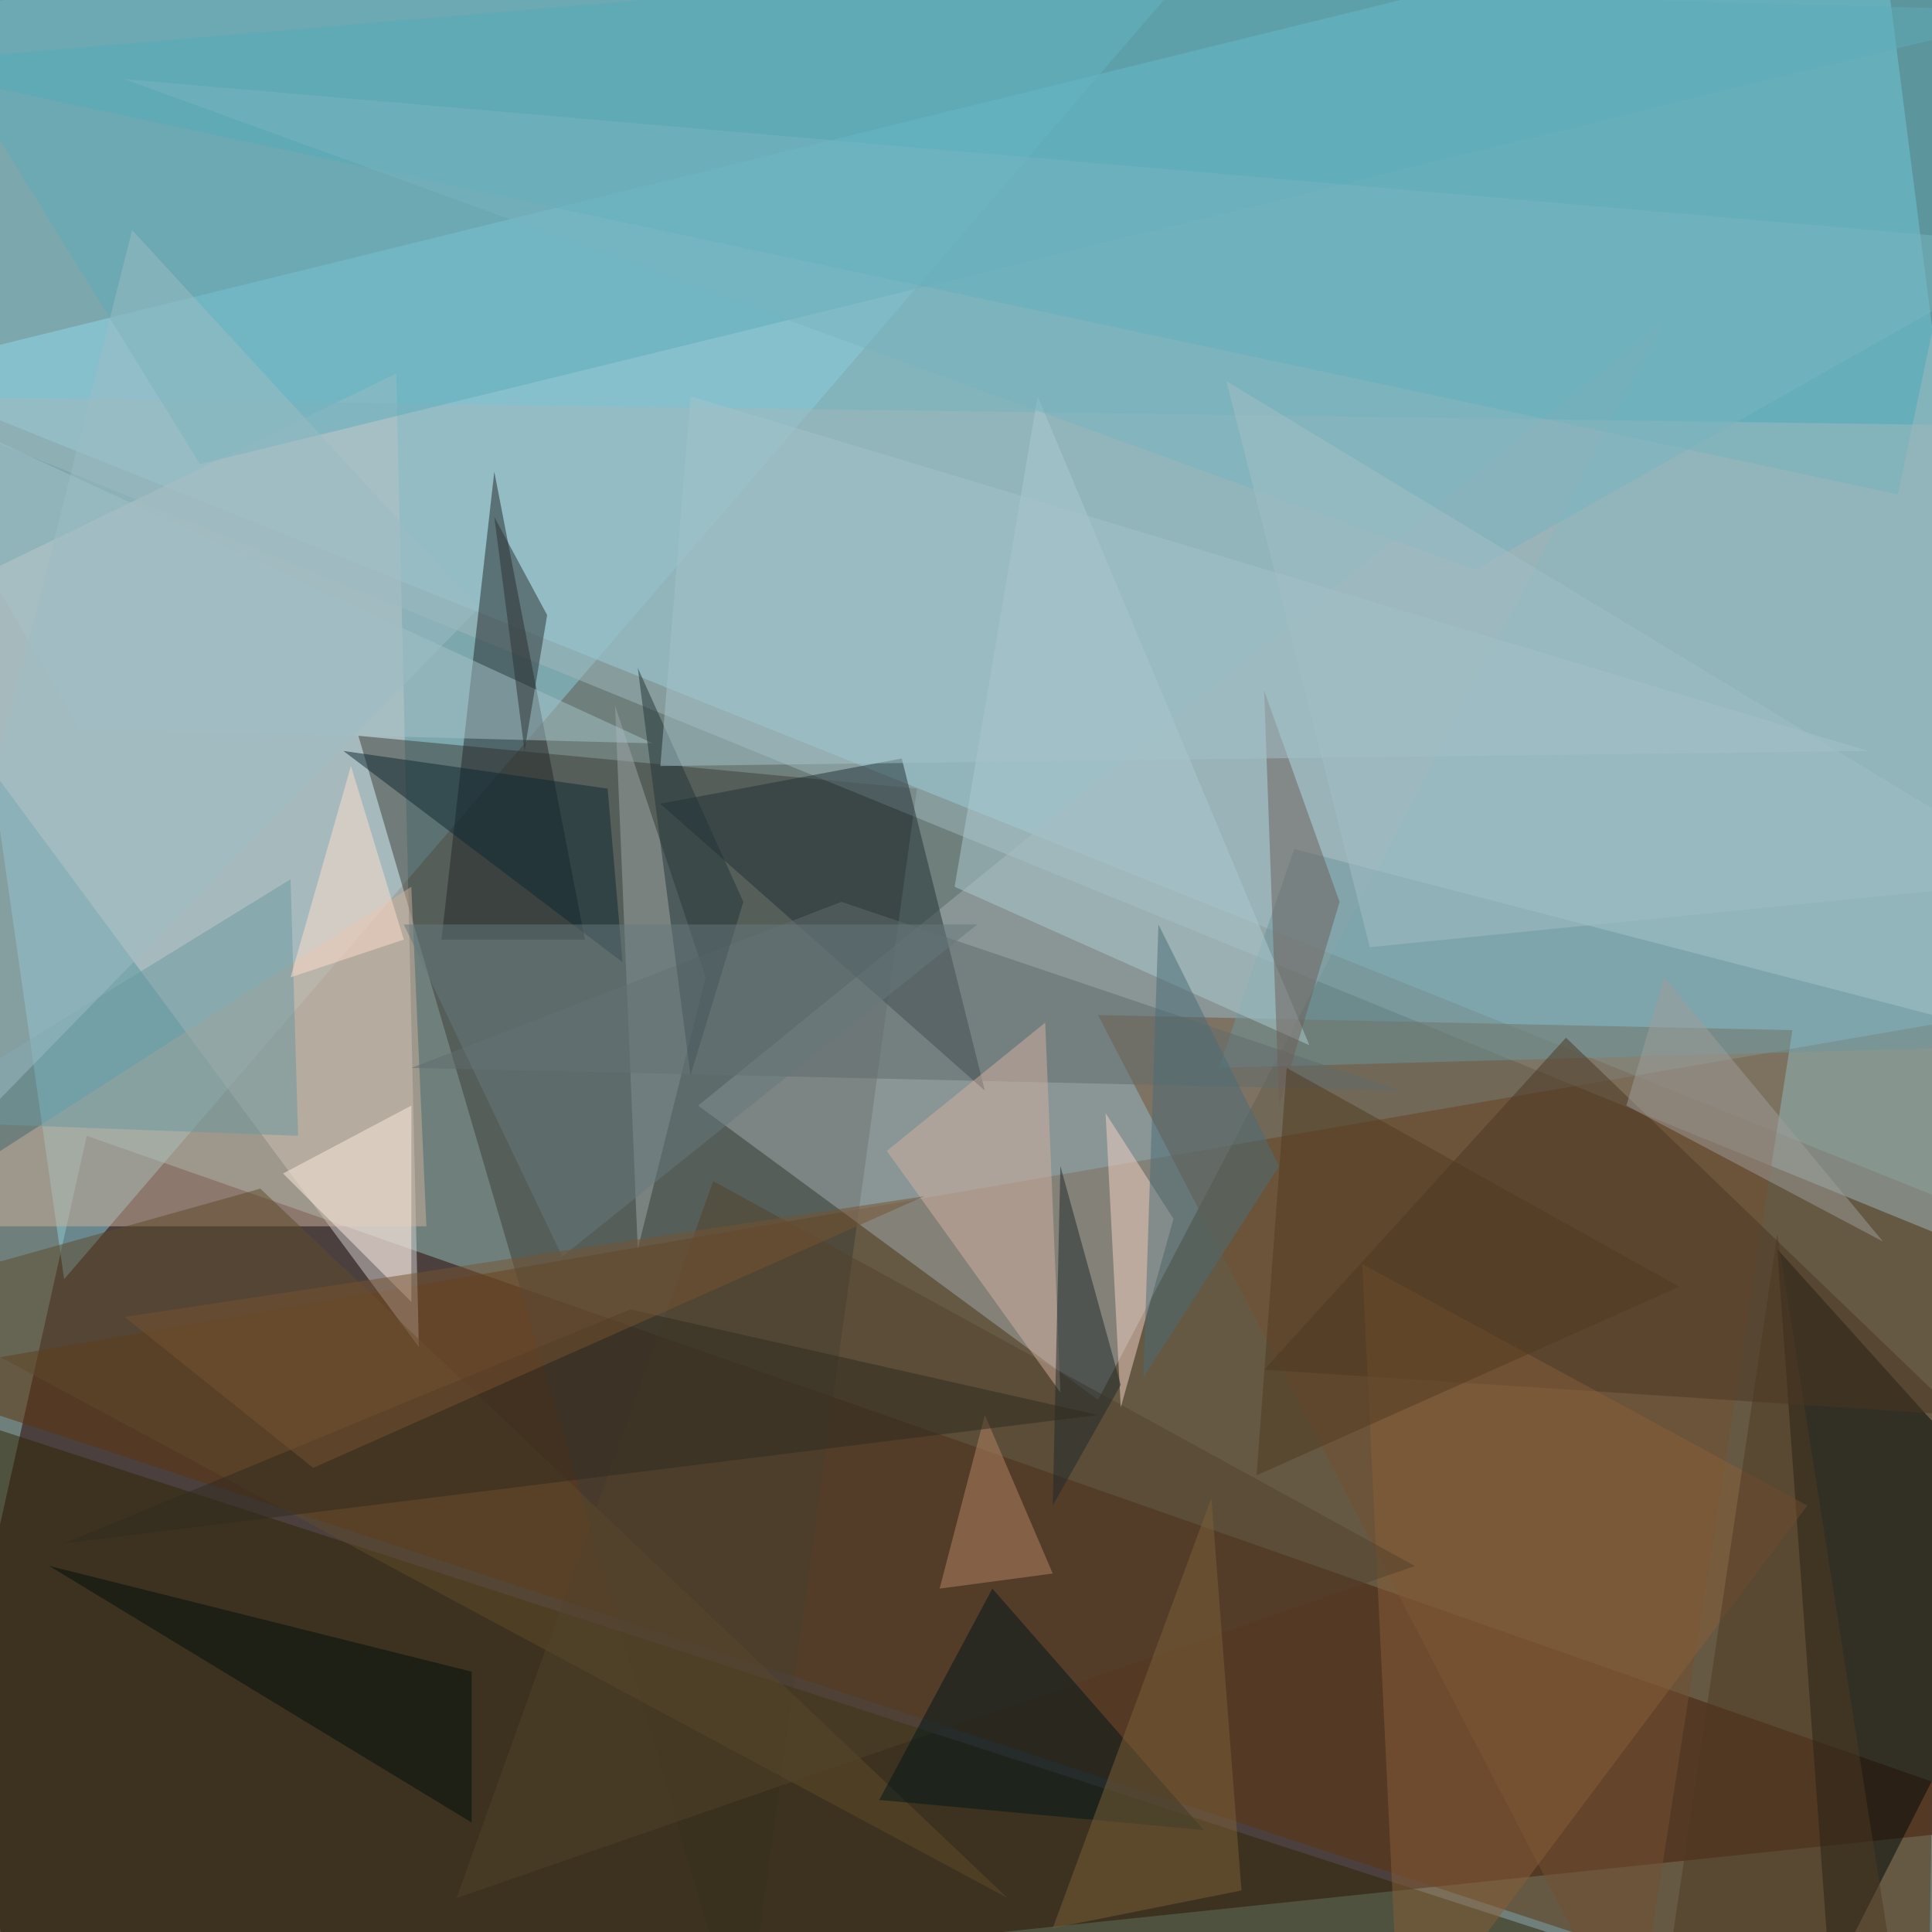
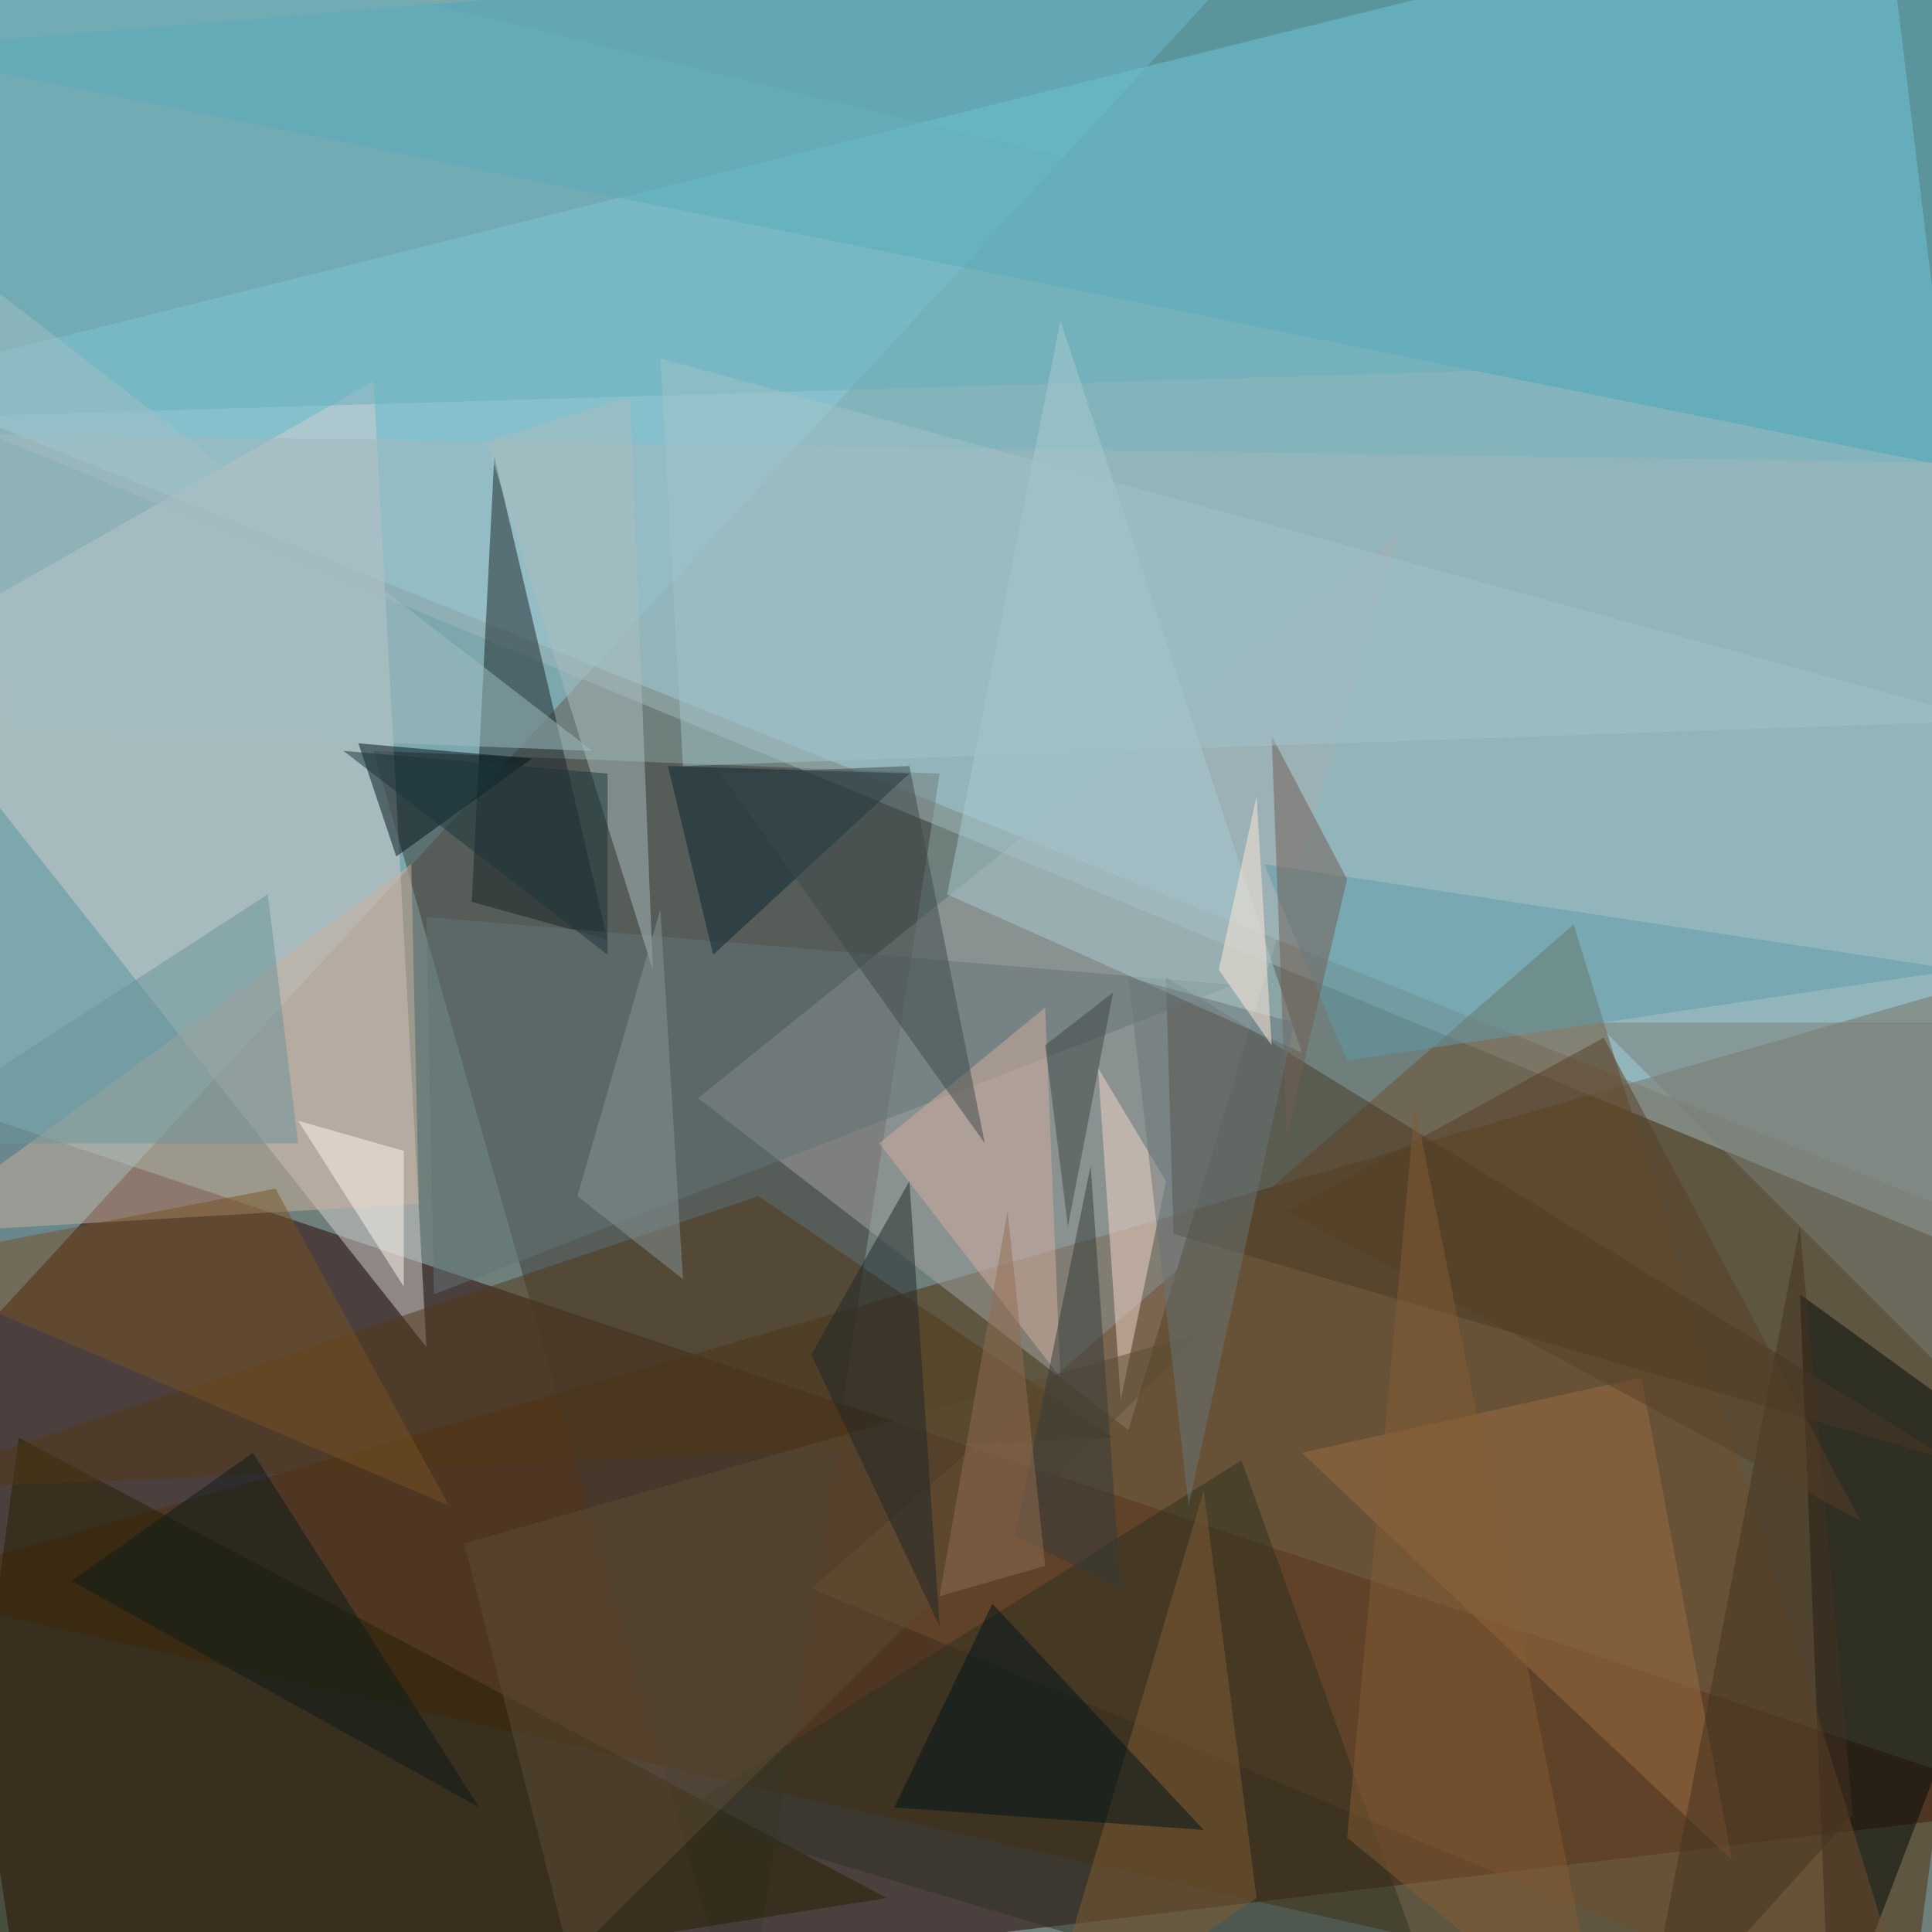
<svg xmlns="http://www.w3.org/2000/svg" width="2000" height="2000">
  <path fill="#6f807c" d="M0 0h2000v2000H0z" />
  <g fill-opacity=".5">
-     <path fill="#2b0000" d="M2121 1886.7l-2242 234.4 210.8-945.3z" />
-     <path fill="#99e6fb" d="M1941.4-121l179.7 1406.2-2242.2-898.5z" />
-     <path fill="#5d330a" d="M1996 2121l15.7-1062.4L-121 1425.8z" />
-     <path fill="#8acfde" d="M66.4 1324.2L1308.6-121-121.1 11.7z" />
-     <path fill="#d0cece" d="M433.6 1394.5L410.2 386.7l-531.3 257.8z" />
-     <path fill="#3d3d36" d="M371 761.7l398.5 1359.4L949.2 816.4z" />
-     <path fill="#a5acaf" d="M1722.7 332l-586 1117.2-414-304.7z" />
-     <path fill="#2f2401" d="M-121 1441.4l148.3 679.7 1875-23.4z" />
-     <path fill="#4babbb" d="M-121 66.4L2097.6-121l-132.9 632.8z" />
-     <path fill="#010806" d="M1839.8 1293l54.7 757.8 226.6-445.3z" />
-     <path fill="#a0b8bc" d="M-121 410.2l2242 914V441.4z" />
-     <path fill="#745032" d="M1691.4 2121l-554.7-1070.2 718.8 15.6z" />
-     <path fill="#232628" d="M457 972.7h148.5l-93.8-484.4z" />
-     <path fill="#cdb09b" d="M441.4 1269.5L425.8 918l-546.9 351.5z" />
-     <path fill="#233137" d="M1019.5 1129l-336-297 250-46.8z" />
-     <path fill="#5eacba" d="M-121-50.8l2242 62.5L207 480.5z" />
-     <path fill="#a1a7a9" d="M636.7 730.5l93.8 281.2-70.3 281.3z" />
-     <path fill="#5e4a2b" d="M-121 1339.8l390.5-109.3 773.5 734.3z" />
-     <path fill="#6d979d" d="M2121 1082l-859.3 23.5 78.1-226.6z" />
-     <path fill="#4a3622" d="M2027.3 1464.8l-406.2-390.6-312.5 343.8z" />
-     <path fill="#adcad0" d="M1074.2 410.2l-86 507.8 367.3 164z" />
-     <path fill="#895e38" d="M1871 1558.6l-460.8-250 39 812.5z" />
-     <path fill="#52432c" d="M472.7 1964.8l265.6-742.1 726.5 398.4z" />
-     <path fill="#f5d3c6" d="M1214.8 1261.7l-54.6 195.3-15.7-304.7z" />
-     <path fill="#a7c2c9" d="M82 754l-203-351.7 796.8 367.2z" />
-     <path fill="#00171b" d="M910.2 1863.3l117.1-218.8 218.8 250z" />
-     <path fill="#ffede1" d="M425.8 1144.5v203.2L293 1214.8z" />
-     <path fill="#606a6c" d="M871 933.6l578.2 195.3-1023.4-23.4z" />
-     <path fill="#d5b1a3" d="M1082 1058.6l-164 132.8 179.7 250z" />
-     <path fill="#0f2932" d="M629 816.4l-273.5-39 289 218.7z" />
-     <path fill="#6a98a0" d="M300.8 910.2l7.8 265.6-414-15.6z" />
-     <path fill="#000e0d" d="M50.8 1621l437.5 265.7v-156.2z" />
-     <path fill="#6f5e58" d="M1386.7 933.6l-62.5 211-15.6-429.8z" />
-     <path fill="#7c6039" d="M1254 1550.8l31.2 406.2-195.4 39z" />
-     <path fill="#4f3922" d="M1972.7 2121l-132.9-843.7-109.3 734.4z" />
-     <path fill="#b48465" d="M1019.5 1464.8l70.3 164.1-117.1 15.6z" />
-     <path fill="#4b6c79" d="M1183.6 1425.8l15.6-468.8 125 250z" />
-     <path fill="#1f292c" d="M1097.7 1207l-7.9 351.6 70.4-125z" />
-     <path fill="#9cbdc5" d="M496 629L136.8 238.2-121 1261.7z" />
-     <path fill="#233439" d="M660.2 691.4l109.3 242.2-54.7 179.7z" />
-     <path fill="#a5c3ca" d="M714.8 410.2l1218.8 367.1-1250 15.7z" />
-     <path fill="#302b1e" d="M1136.7 1464.8L66.4 1597.7l586-242.2z" />
-     <path fill="#9f9d9a" d="M1722.7 1011.7l226.5 273.5-265.6-140.7z" />
-     <path fill="#78b5c0" d="M2121 254L129 82l1398.3 507.8z" />
-     <path fill="#67787d" d="M418 957h593.7L582 1300.8z" />
-     <path fill="#ffdece" d="M363.3 793l-62.5 218.7 117.2-39z" />
-     <path fill="#775330" d="M129 1363.3l195.2 156.2L957 1238.3z" />
-     <path fill="#2d3332" d="M543 777.3l-31.3-242.1 54.7 101.5z" />
-     <path fill="#503b21" d="M1332 1105.5l-31.2 421.8 437.5-195.3z" />
-     <path fill="#a2bfc6" d="M1269.5 394.5l851.6 515.7-703.1 70.3z" />
+     <path fill="#2b0000" d="M27.3 2121l2093.8-250-2242.2-750z" />
+     <path fill="#99e6fa" d="M-121 394.5L2121 1293 1949.3-121z" />
+     <path fill="#512d06" d="M1972.7 2121L2121 996l-2242.2 648.5z" />
+     <path fill="#8acfdf" d="M-19.5 1379L1261.7-11.8-19.5-105.5z" />
+     <path fill="#3f3b34" d="M769.5 2121L972.7 800.9l-586-23.5z" />
+     <path fill="#d2cfce" d="M441.4 1394.5l-54.7-1000-507.8 289z" />
+     <path fill="#48a9bb" d="M1980.5-121L2082 496-121 50.9z" />
+     <path fill="#a7a5a6" d="M1168 1480.5l281.2-929.7-726.5 586z" />
+     <path fill="#241e01" d="M19.5 1488.3l-86 632.8L918 1964.8z" />
+     <path fill="#030908" d="M1863.3 1339.8l257.8 187.5-226.6 593.8z" />
+     <path fill="#a3b8bc" d="M2050.8 1300.8l70.3-820.3-2132.8-31.3z" />
+     <path fill="#704e2f" d="M839.8 1644.5L1629 957l359.4 1164z" />
+     <path fill="#1b2427" d="M488.3 933.6l140.6 39-117.2-500z" />
+     <path fill="#493825" d="M2019.5 1511.7l-804.7-234.4-7.8-265.6z" />
+     <path fill="#cdb19d" d="M425.8 894.5l7.8 351.6-531.3 31.2z" />
+     <path fill="#00131b" d="M371 769.5l179.8 15.7-140.6 101.5z" />
+     <path fill="#513715" d="M-121 1543l1273.3-54.7-367.1-250z" />
+     <path fill="#2f3120" d="M699.2 1879l804.7 242-218.7-609.3z" />
+     <path fill="#637276" d="M1277.3 1019.5l-835.9-70.3 7.8 390.6z" />
+     <path fill="#68b1bd" d="M1964.8 371l-2039-492-46.9 554.6z" />
+     <path fill="#9f6c43" d="M1699.2 1425.8l-351.5 78.1 445.3 421.9z" />
+     <path fill="#a9cad1" d="M1347.7 1089.8l-367.2-164L1097.7 332z" />
+     <path fill="#5e9ca8" d="M2027.3 1004l-632.8 93.7-86-203.2z" />
+     <path fill="#082732" d="M738.3 988.3l203.1-187.5-250-7.8z" />
+     <path fill="#abbcbf" d="M652.3 410.2l23.5 593.7L503.9 457z" />
+     <path fill="#765325" d="M464.8 1558.6l-585.9-250 406.3-78.1z" />
+     <path fill="#f5d6c8" d="M1136.7 1105.5l70.3 117.2-46.8 226.5z" />
+     <path fill="#805d35" d="M1300.8 1964.8l-226.6 156.3 171.9-578.1z" />
+     <path fill="#6a949a" d="M-121 1183.6h429.6l-31.3-257.8z" />
+     <path fill="#735d53" d="M1394.5 910.2l-62.5 265.6-15.6-414z" />
+     <path fill="#a3c2c8" d="M683.6 371L707 793l1351.6-47z" />
+     <path fill="#a3bec5" d="M613.3 777.3L11.7 754l-117.2-531.2z" />
+     <path fill="#d2afa0" d="M910.2 1183.6l187.5 242.2L1082 1043z" />
+     <path fill="#fff6ec" d="M418 1191.4l-109.4-31.2L418 1332z" />
+     <path fill="#5c4d34" d="M480.5 1597.7l765.6-218.8-656.3 648.4z" />
+     <path fill="#00151a" d="M1027.3 1660.2L925.8 1871l320.3 23.4z" />
+     <path fill="#433220" d="M1699.2 2121l164-851.5L1918 1879z" />
+     <path fill="#3d484a" d="M941.4 793l78.1 390.6-273.4-382.8z" />
+     <path fill="#687478" d="M1230.5 1558.6l-62.5-546.9 171.8 46.9z" />
+     <path fill="#343a3a" d="M1129 1207l31.2 437.5-109.4-54.7z" />
+     <path fill="#879799" d="M683.6 941.4l23.4 382.8-109.3-86z" />
+     <path fill="#3c4547" d="M1152.3 1027.3L1082 1082l23.5 187.5z" />
+     <path fill="#202728" d="M839.8 1402.3l101.6-179.6 31.3 460.9z" />
+     <path fill="#906c52" d="M1082 1621l-39-367-70.3 398.3z" />
+     <path fill="#ffe8d8" d="M1261.7 1004l54.7 78-15.6-257.8z" />
+     <path fill="#7a7e78" d="M1652.3 1058.6h468.8l-46.9 421.9z" />
+     <path fill="#19343b" d="M629 800.8l-273.5-23.5 273.4 211z" />
+     <path fill="#0d1a1b" d="M261.7 1504L74.2 1636.6 496.1 1871z" />
+     <path fill="#573e26" d="M1925.8 1574.2l-265.6-500L1332 1254z" />
+     <path fill="#845c34" d="M1660.2 2121l-195.4-976.5-70.3 757.8z" />
  </g>
</svg>
